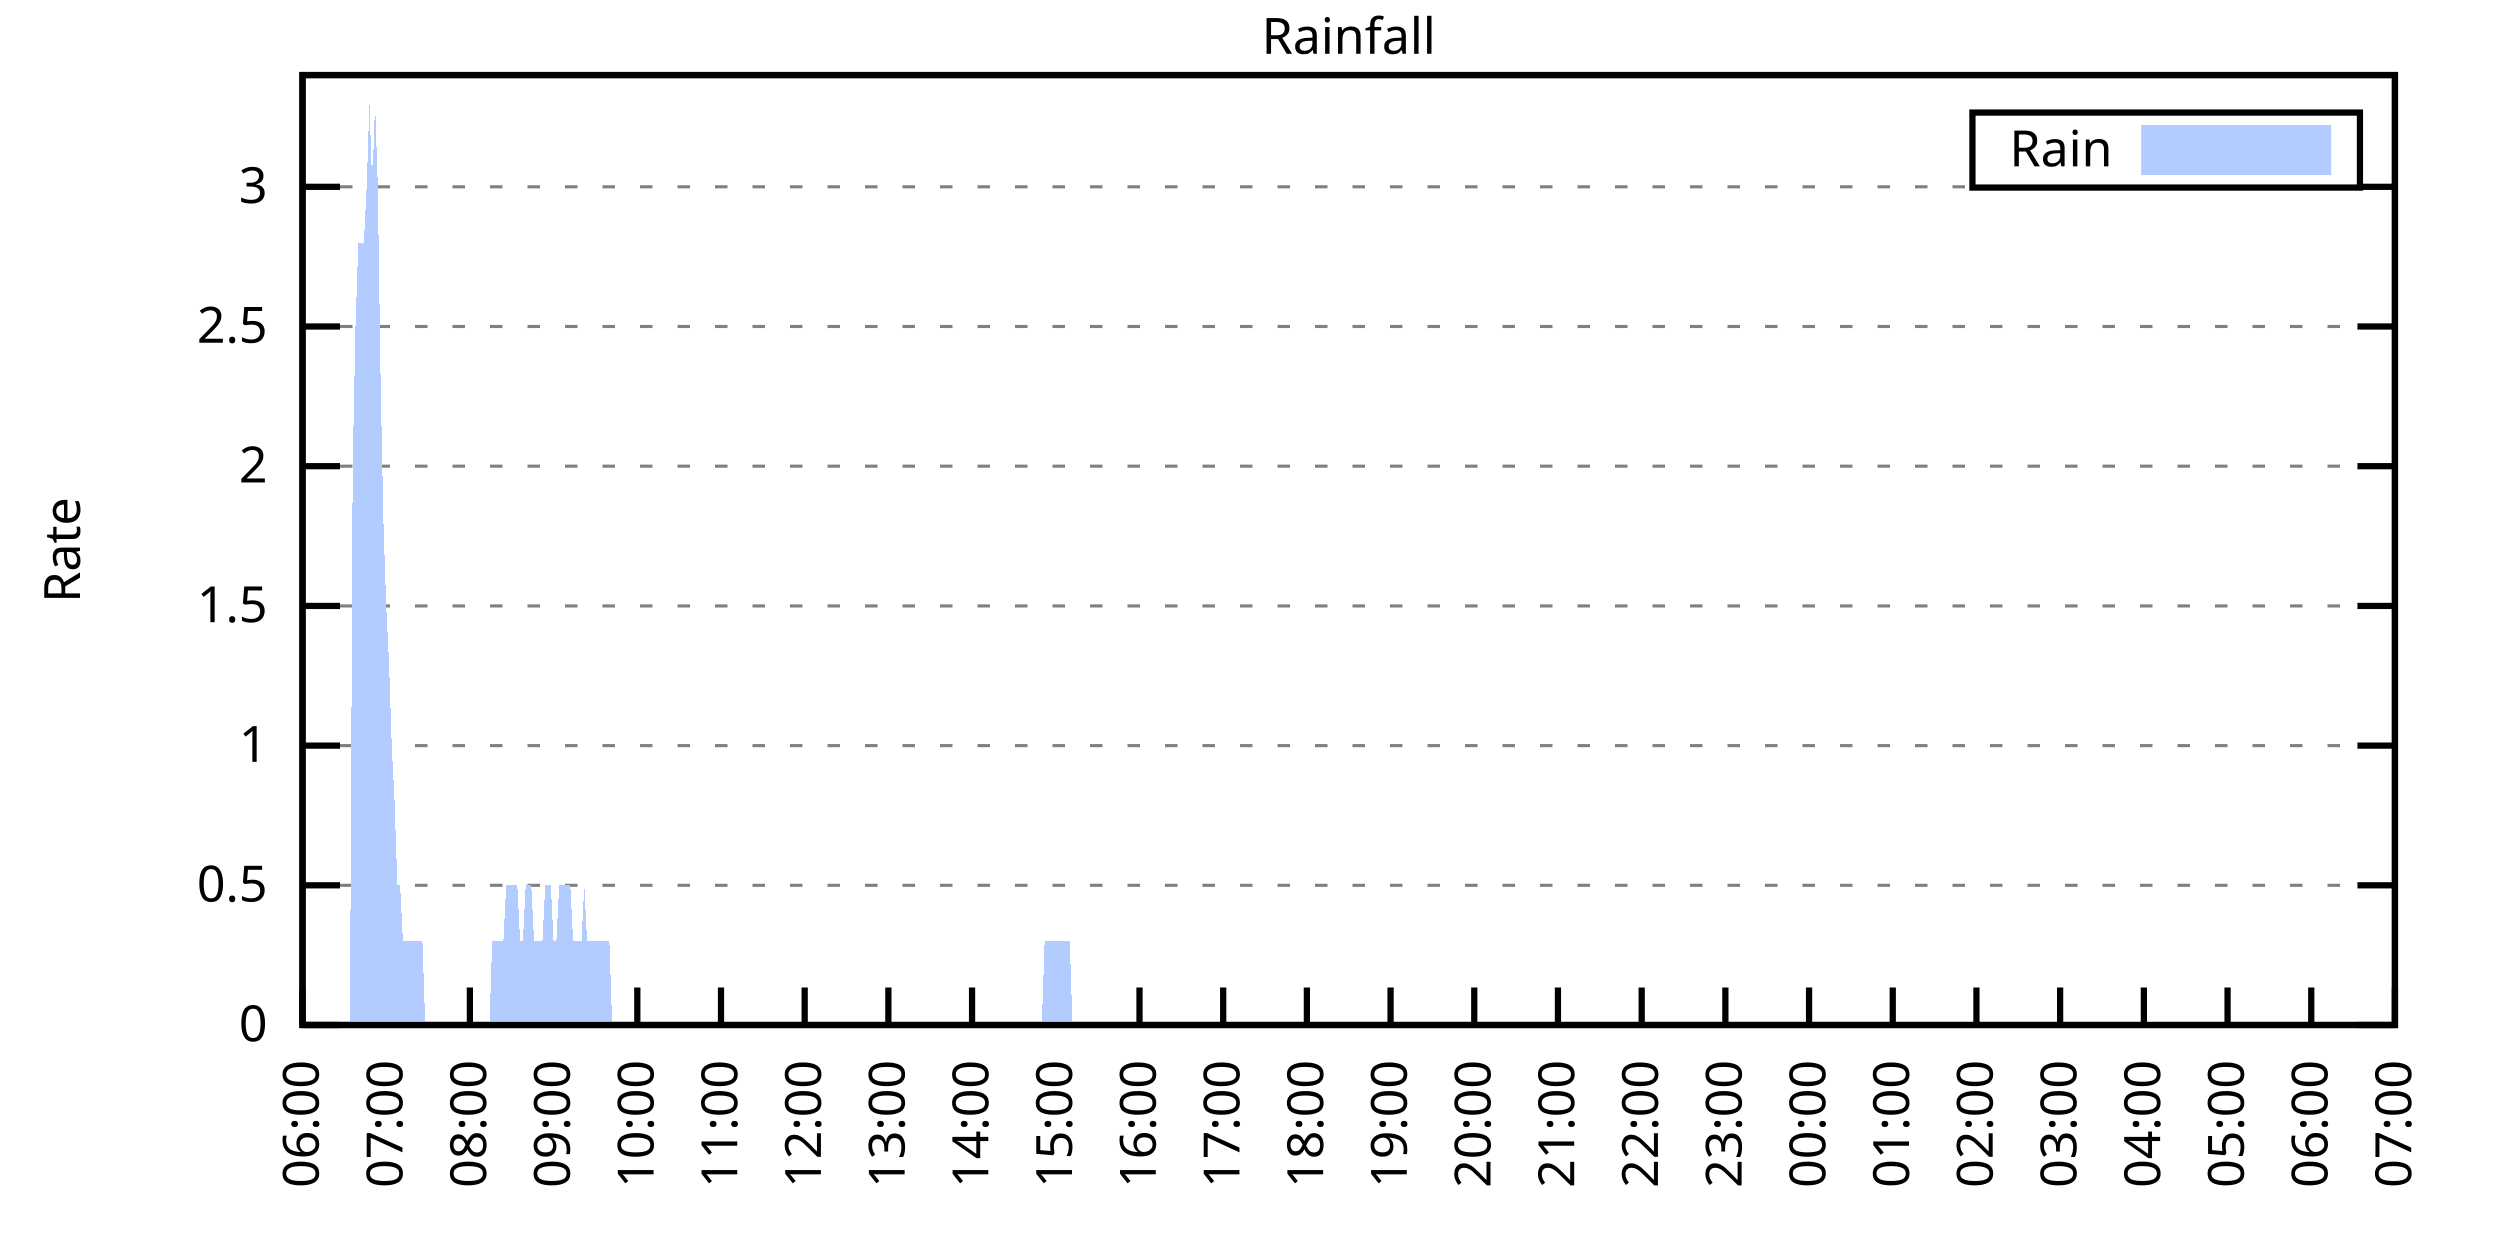
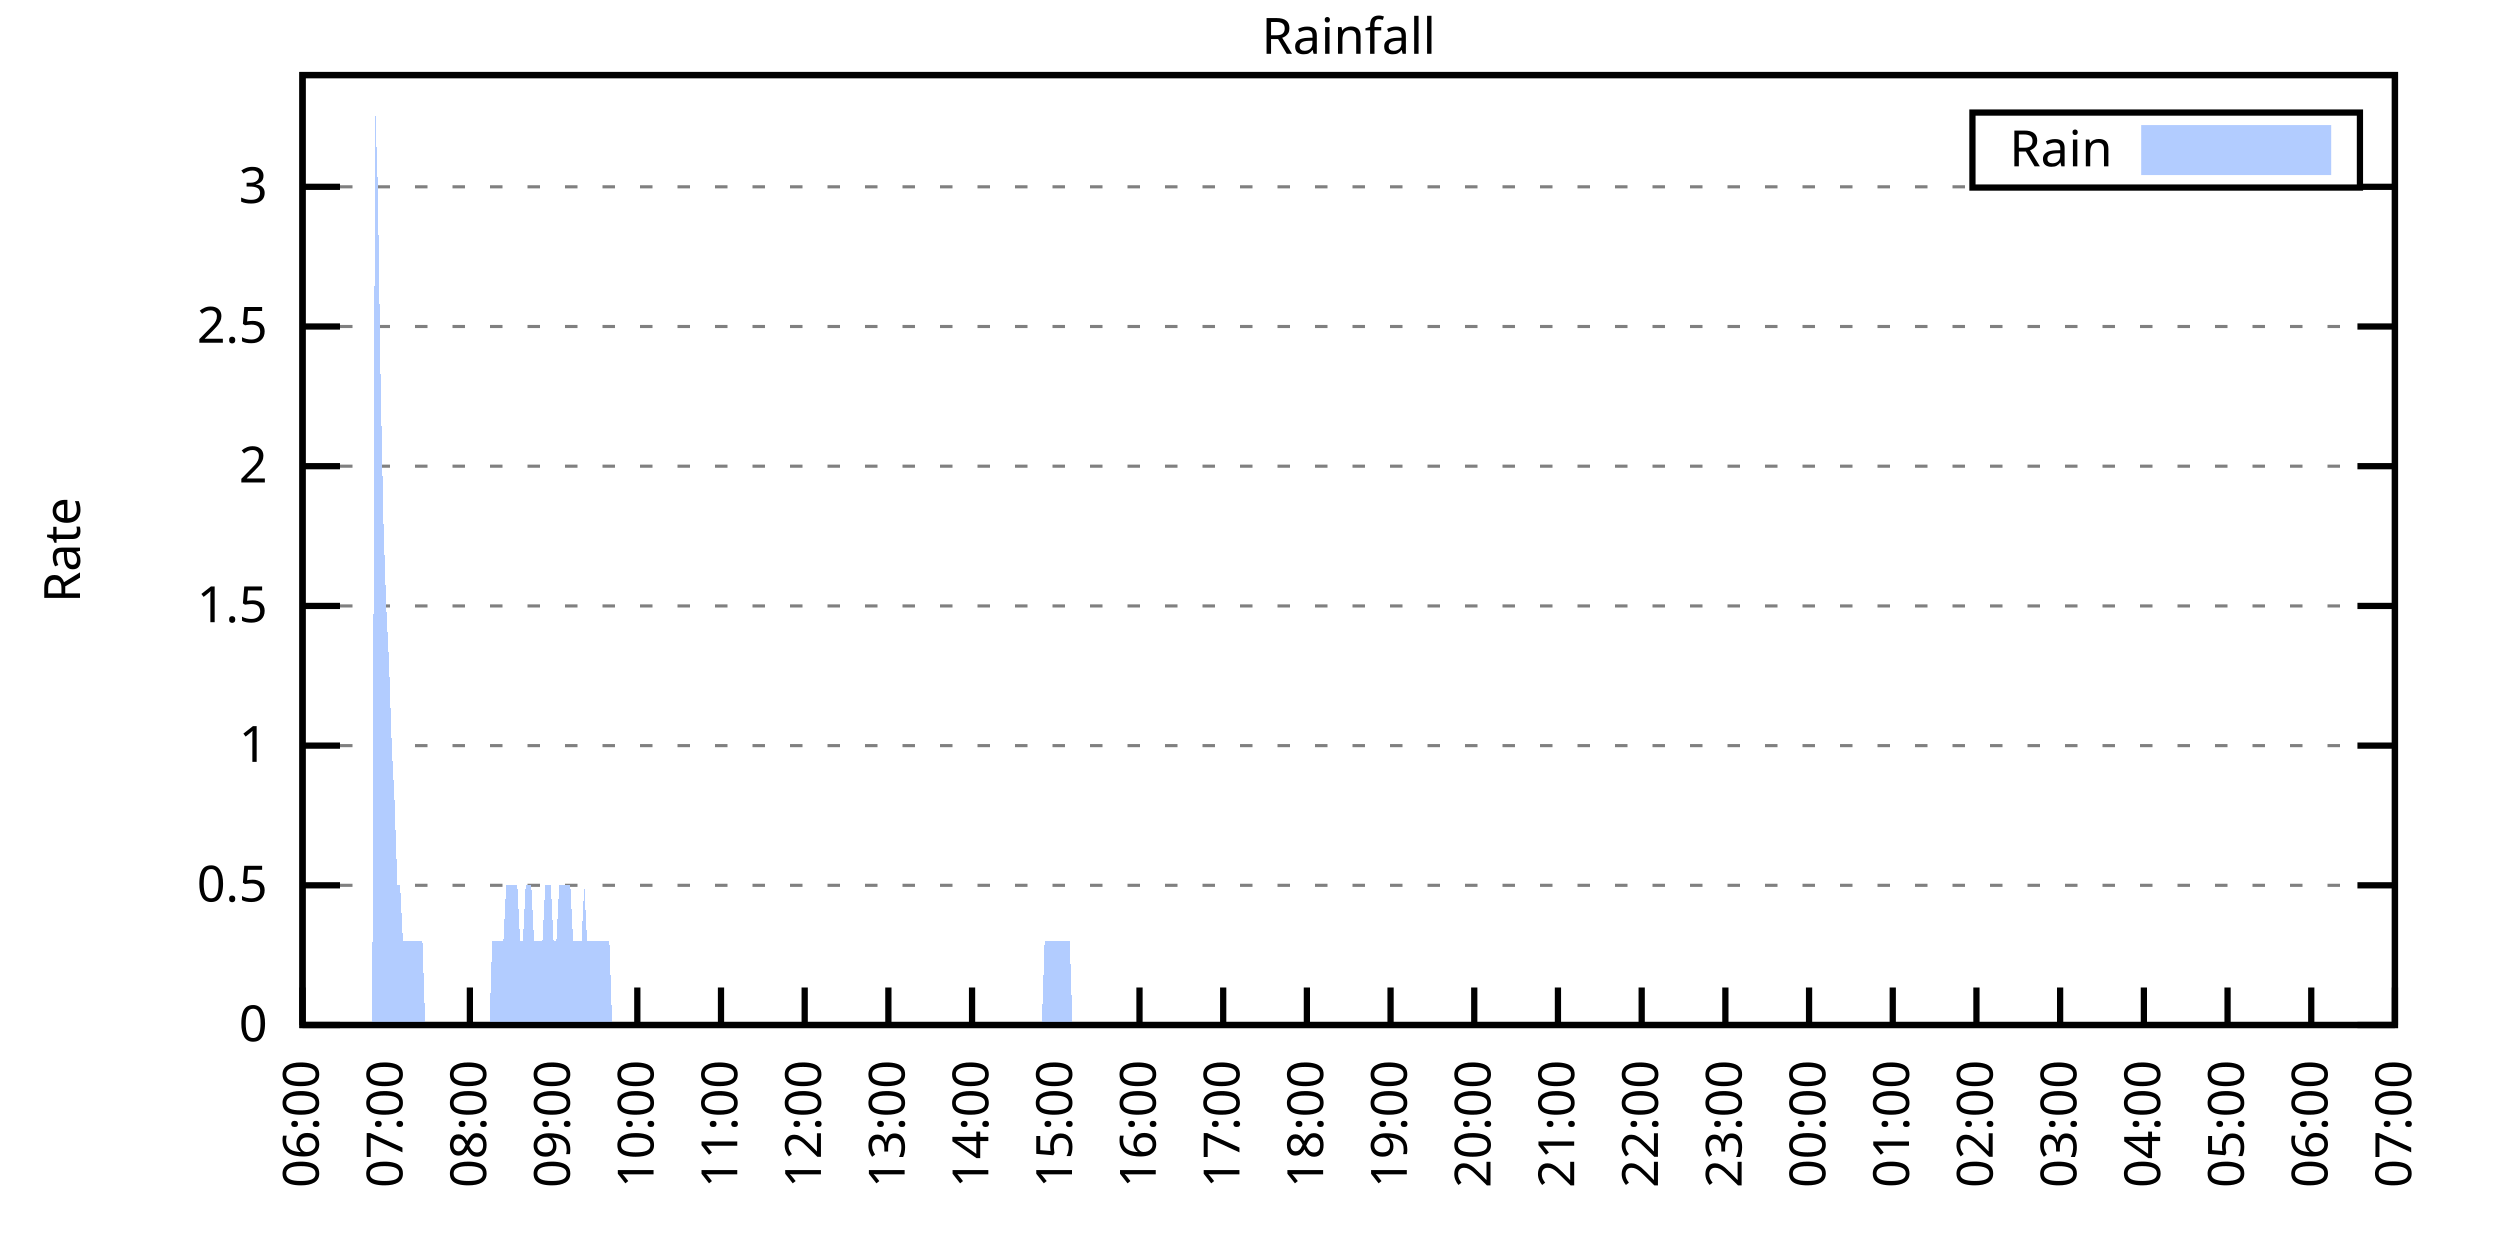
<svg xmlns="http://www.w3.org/2000/svg" xmlns:xlink="http://www.w3.org/1999/xlink" width="400" height="200" viewBox="0 0 400 200">
  <g id="gnuplot_canvas">
    <rect x="0" y="0" width="400" height="200" fill="none" />
    <defs>
      <circle id="gpDot" r="0.5" stroke-width="0.5" stroke="currentColor" />
      <path id="gpPt0" stroke-width="0.333" stroke="currentColor" d="M-1,0 h2 M0,-1 v2" />
      <path id="gpPt1" stroke-width="0.333" stroke="currentColor" d="M-1,-1 L1,1 M1,-1 L-1,1" />
      <path id="gpPt2" stroke-width="0.333" stroke="currentColor" d="M-1,0 L1,0 M0,-1 L0,1 M-1,-1 L1,1 M-1,1 L1,-1" />
      <rect id="gpPt3" stroke-width="0.333" stroke="currentColor" x="-1" y="-1" width="2" height="2" />
      <rect id="gpPt4" stroke-width="0.333" stroke="currentColor" fill="currentColor" x="-1" y="-1" width="2" height="2" />
      <circle id="gpPt5" stroke-width="0.333" stroke="currentColor" cx="0" cy="0" r="1" />
      <use xlink:href="#gpPt5" id="gpPt6" fill="currentColor" stroke="none" />
      <path id="gpPt7" stroke-width="0.333" stroke="currentColor" d="M0,-1.33 L-1.33,0.67 L1.33,0.67 z" />
      <use xlink:href="#gpPt7" id="gpPt8" fill="currentColor" stroke="none" />
      <use xlink:href="#gpPt7" id="gpPt9" stroke="currentColor" transform="rotate(180)" />
      <use xlink:href="#gpPt9" id="gpPt10" fill="currentColor" stroke="none" />
      <use xlink:href="#gpPt3" id="gpPt11" stroke="currentColor" transform="rotate(45)" />
      <use xlink:href="#gpPt11" id="gpPt12" fill="currentColor" stroke="none" />
      <path id="gpPt13" stroke-width="0.333" stroke="currentColor" d="M0,1.330 L1.265,0.411 L0.782,-1.067 L-0.782,-1.076 L-1.265,0.411 z" />
      <use xlink:href="#gpPt13" id="gpPt14" fill="currentColor" stroke="none" />
      <filter id="textbox" filterUnits="objectBoundingBox" x="0" y="0" height="1" width="1">
        <feFlood flood-color="white" flood-opacity="1" result="bgnd" />
        <feComposite in="SourceGraphic" in2="bgnd" operator="atop" />
      </filter>
      <filter id="greybox" filterUnits="objectBoundingBox" x="0" y="0" height="1" width="1">
        <feFlood flood-color="lightgrey" flood-opacity="1" result="grey" />
        <feComposite in="SourceGraphic" in2="grey" operator="atop" />
      </filter>
    </defs>
    <g fill="none" color="white" stroke="currentColor" stroke-width="1.00" stroke-linecap="butt" stroke-linejoin="miter">
</g>
    <g fill="none" color="black" stroke="currentColor" stroke-width="1.00" stroke-linecap="butt" stroke-linejoin="miter">
      <g stroke="none" shape-rendering="crispEdges">
        <polygon fill="rgb(255, 255, 255)" points="48.40,164.00 383.18,164.00 383.18,12.02 48.40,12.02 " />
      </g>
    </g>
    <g fill="none" color="black" stroke="currentColor" stroke-width="1.00" stroke-linecap="butt" stroke-linejoin="miter">
</g>
    <g fill="none" color="black" stroke="black" stroke-width="0.50" stroke-linecap="butt" stroke-linejoin="miter">
</g>
    <g fill="none" color="gray" stroke="currentColor" stroke-width="0.50" stroke-linecap="butt" stroke-linejoin="miter">
      <path stroke="gray" stroke-dasharray="2,4" class="gridline" d="M48.40,164.00 L383.19,164.00  " />
    </g>
    <g fill="none" color="gray" stroke="gray" stroke-width="1.00" stroke-linecap="butt" stroke-linejoin="miter">
</g>
    <g fill="none" color="black" stroke="currentColor" stroke-width="1.00" stroke-linecap="butt" stroke-linejoin="miter">
      <path stroke="black" d="M48.40,164.00 L54.40,164.00 M383.19,164.00 L377.19,164.00  " />
      <g transform="translate(42.80,166.60)" stroke="none" fill="black" font-family="Sans" font-size="8.00" text-anchor="end">
        <text>
          <tspan font-family="Sans"> 0</tspan>
        </text>
      </g>
    </g>
    <g fill="none" color="black" stroke="currentColor" stroke-width="1.00" stroke-linecap="butt" stroke-linejoin="miter">
</g>
    <g fill="none" color="black" stroke="black" stroke-width="0.50" stroke-linecap="butt" stroke-linejoin="miter">
</g>
    <g fill="none" color="gray" stroke="currentColor" stroke-width="0.50" stroke-linecap="butt" stroke-linejoin="miter">
      <path stroke="gray" stroke-dasharray="2,4" class="gridline" d="M48.40,141.65 L383.19,141.65  " />
    </g>
    <g fill="none" color="gray" stroke="gray" stroke-width="1.00" stroke-linecap="butt" stroke-linejoin="miter">
</g>
    <g fill="none" color="black" stroke="currentColor" stroke-width="1.00" stroke-linecap="butt" stroke-linejoin="miter">
      <path stroke="black" d="M48.40,141.65 L54.40,141.65 M383.19,141.65 L377.19,141.65  " />
      <g transform="translate(42.80,144.25)" stroke="none" fill="black" font-family="Sans" font-size="8.00" text-anchor="end">
        <text>
          <tspan font-family="Sans"> 0.5</tspan>
        </text>
      </g>
    </g>
    <g fill="none" color="black" stroke="currentColor" stroke-width="1.00" stroke-linecap="butt" stroke-linejoin="miter">
</g>
    <g fill="none" color="black" stroke="black" stroke-width="0.50" stroke-linecap="butt" stroke-linejoin="miter">
</g>
    <g fill="none" color="gray" stroke="currentColor" stroke-width="0.50" stroke-linecap="butt" stroke-linejoin="miter">
      <path stroke="gray" stroke-dasharray="2,4" class="gridline" d="M48.40,119.30 L383.19,119.30  " />
    </g>
    <g fill="none" color="gray" stroke="gray" stroke-width="1.00" stroke-linecap="butt" stroke-linejoin="miter">
</g>
    <g fill="none" color="black" stroke="currentColor" stroke-width="1.00" stroke-linecap="butt" stroke-linejoin="miter">
      <path stroke="black" d="M48.40,119.30 L54.40,119.30 M383.19,119.30 L377.19,119.30  " />
      <g transform="translate(42.80,121.90)" stroke="none" fill="black" font-family="Sans" font-size="8.00" text-anchor="end">
        <text>
          <tspan font-family="Sans"> 1</tspan>
        </text>
      </g>
    </g>
    <g fill="none" color="black" stroke="currentColor" stroke-width="1.00" stroke-linecap="butt" stroke-linejoin="miter">
</g>
    <g fill="none" color="black" stroke="black" stroke-width="0.50" stroke-linecap="butt" stroke-linejoin="miter">
</g>
    <g fill="none" color="gray" stroke="currentColor" stroke-width="0.50" stroke-linecap="butt" stroke-linejoin="miter">
      <path stroke="gray" stroke-dasharray="2,4" class="gridline" d="M48.40,96.95 L383.19,96.95  " />
    </g>
    <g fill="none" color="gray" stroke="gray" stroke-width="1.00" stroke-linecap="butt" stroke-linejoin="miter">
</g>
    <g fill="none" color="black" stroke="currentColor" stroke-width="1.00" stroke-linecap="butt" stroke-linejoin="miter">
      <path stroke="black" d="M48.40,96.95 L54.40,96.95 M383.19,96.95 L377.19,96.95  " />
      <g transform="translate(42.80,99.55)" stroke="none" fill="black" font-family="Sans" font-size="8.00" text-anchor="end">
        <text>
          <tspan font-family="Sans"> 1.5</tspan>
        </text>
      </g>
    </g>
    <g fill="none" color="black" stroke="currentColor" stroke-width="1.00" stroke-linecap="butt" stroke-linejoin="miter">
</g>
    <g fill="none" color="black" stroke="black" stroke-width="0.50" stroke-linecap="butt" stroke-linejoin="miter">
</g>
    <g fill="none" color="gray" stroke="currentColor" stroke-width="0.50" stroke-linecap="butt" stroke-linejoin="miter">
      <path stroke="gray" stroke-dasharray="2,4" class="gridline" d="M48.40,74.59 L383.19,74.59  " />
    </g>
    <g fill="none" color="gray" stroke="gray" stroke-width="1.00" stroke-linecap="butt" stroke-linejoin="miter">
</g>
    <g fill="none" color="black" stroke="currentColor" stroke-width="1.00" stroke-linecap="butt" stroke-linejoin="miter">
      <path stroke="black" d="M48.40,74.59 L54.40,74.59 M383.19,74.59 L377.19,74.59  " />
      <g transform="translate(42.80,77.19)" stroke="none" fill="black" font-family="Sans" font-size="8.00" text-anchor="end">
        <text>
          <tspan font-family="Sans"> 2</tspan>
        </text>
      </g>
    </g>
    <g fill="none" color="black" stroke="currentColor" stroke-width="1.00" stroke-linecap="butt" stroke-linejoin="miter">
</g>
    <g fill="none" color="black" stroke="black" stroke-width="0.50" stroke-linecap="butt" stroke-linejoin="miter">
</g>
    <g fill="none" color="gray" stroke="currentColor" stroke-width="0.50" stroke-linecap="butt" stroke-linejoin="miter">
      <path stroke="gray" stroke-dasharray="2,4" class="gridline" d="M48.40,52.24 L383.19,52.24  " />
    </g>
    <g fill="none" color="gray" stroke="gray" stroke-width="1.00" stroke-linecap="butt" stroke-linejoin="miter">
</g>
    <g fill="none" color="black" stroke="currentColor" stroke-width="1.00" stroke-linecap="butt" stroke-linejoin="miter">
      <path stroke="black" d="M48.40,52.24 L54.40,52.24 M383.19,52.24 L377.19,52.24  " />
      <g transform="translate(42.80,54.84)" stroke="none" fill="black" font-family="Sans" font-size="8.00" text-anchor="end">
        <text>
          <tspan font-family="Sans"> 2.5</tspan>
        </text>
      </g>
    </g>
    <g fill="none" color="black" stroke="currentColor" stroke-width="1.00" stroke-linecap="butt" stroke-linejoin="miter">
</g>
    <g fill="none" color="black" stroke="black" stroke-width="0.50" stroke-linecap="butt" stroke-linejoin="miter">
</g>
    <g fill="none" color="gray" stroke="currentColor" stroke-width="0.50" stroke-linecap="butt" stroke-linejoin="miter">
      <path stroke="gray" stroke-dasharray="2,4" class="gridline" d="M48.40,29.89 L315.59,29.89 M377.59,29.89 L383.19,29.89  " />
    </g>
    <g fill="none" color="gray" stroke="gray" stroke-width="1.00" stroke-linecap="butt" stroke-linejoin="miter">
</g>
    <g fill="none" color="black" stroke="currentColor" stroke-width="1.00" stroke-linecap="butt" stroke-linejoin="miter">
      <path stroke="black" d="M48.40,29.89 L54.40,29.89 M383.19,29.89 L377.19,29.89  " />
      <g transform="translate(42.80,32.49)" stroke="none" fill="black" font-family="Sans" font-size="8.00" text-anchor="end">
        <text>
          <tspan font-family="Sans"> 3</tspan>
        </text>
      </g>
    </g>
    <g fill="none" color="black" stroke="currentColor" stroke-width="1.00" stroke-linecap="butt" stroke-linejoin="miter">
      <path stroke="black" d="M48.40,164.00 L48.40,158.00  " />
      <g transform="translate(51.00,169.60) rotate(270.00)" stroke="none" fill="black" font-family="Sans" font-size="8.00" text-anchor="end">
        <text>
          <tspan font-family="Sans">06:00</tspan>
        </text>
      </g>
    </g>
    <g fill="none" color="black" stroke="currentColor" stroke-width="1.00" stroke-linecap="butt" stroke-linejoin="miter">
      <path stroke="black" d="M61.79,164.00 L61.79,158.00  " />
      <g transform="translate(64.39,169.60) rotate(270.00)" stroke="none" fill="black" font-family="Sans" font-size="8.00" text-anchor="end">
        <text>
          <tspan font-family="Sans">07:00</tspan>
        </text>
      </g>
    </g>
    <g fill="none" color="black" stroke="currentColor" stroke-width="1.00" stroke-linecap="butt" stroke-linejoin="miter">
      <path stroke="black" d="M75.18,164.00 L75.18,158.00  " />
      <g transform="translate(77.78,169.60) rotate(270.00)" stroke="none" fill="black" font-family="Sans" font-size="8.00" text-anchor="end">
        <text>
          <tspan font-family="Sans">08:00</tspan>
        </text>
      </g>
    </g>
    <g fill="none" color="black" stroke="currentColor" stroke-width="1.00" stroke-linecap="butt" stroke-linejoin="miter">
      <path stroke="black" d="M88.57,164.00 L88.57,158.00  " />
      <g transform="translate(91.17,169.60) rotate(270.00)" stroke="none" fill="black" font-family="Sans" font-size="8.00" text-anchor="end">
        <text>
          <tspan font-family="Sans">09:00</tspan>
        </text>
      </g>
    </g>
    <g fill="none" color="black" stroke="currentColor" stroke-width="1.00" stroke-linecap="butt" stroke-linejoin="miter">
      <path stroke="black" d="M101.97,164.00 L101.97,158.00  " />
      <g transform="translate(104.57,169.60) rotate(270.00)" stroke="none" fill="black" font-family="Sans" font-size="8.00" text-anchor="end">
        <text>
          <tspan font-family="Sans">10:00</tspan>
        </text>
      </g>
    </g>
    <g fill="none" color="black" stroke="currentColor" stroke-width="1.00" stroke-linecap="butt" stroke-linejoin="miter">
      <path stroke="black" d="M115.36,164.00 L115.36,158.00  " />
      <g transform="translate(117.96,169.60) rotate(270.00)" stroke="none" fill="black" font-family="Sans" font-size="8.00" text-anchor="end">
        <text>
          <tspan font-family="Sans">11:00</tspan>
        </text>
      </g>
    </g>
    <g fill="none" color="black" stroke="currentColor" stroke-width="1.00" stroke-linecap="butt" stroke-linejoin="miter">
      <path stroke="black" d="M128.75,164.00 L128.75,158.00  " />
      <g transform="translate(131.35,169.60) rotate(270.00)" stroke="none" fill="black" font-family="Sans" font-size="8.00" text-anchor="end">
        <text>
          <tspan font-family="Sans">12:00</tspan>
        </text>
      </g>
    </g>
    <g fill="none" color="black" stroke="currentColor" stroke-width="1.00" stroke-linecap="butt" stroke-linejoin="miter">
      <path stroke="black" d="M142.14,164.00 L142.14,158.00  " />
      <g transform="translate(144.74,169.60) rotate(270.00)" stroke="none" fill="black" font-family="Sans" font-size="8.00" text-anchor="end">
        <text>
          <tspan font-family="Sans">13:00</tspan>
        </text>
      </g>
    </g>
    <g fill="none" color="black" stroke="currentColor" stroke-width="1.00" stroke-linecap="butt" stroke-linejoin="miter">
      <path stroke="black" d="M155.53,164.00 L155.53,158.00  " />
      <g transform="translate(158.13,169.60) rotate(270.00)" stroke="none" fill="black" font-family="Sans" font-size="8.00" text-anchor="end">
        <text>
          <tspan font-family="Sans">14:00</tspan>
        </text>
      </g>
    </g>
    <g fill="none" color="black" stroke="currentColor" stroke-width="1.00" stroke-linecap="butt" stroke-linejoin="miter">
      <path stroke="black" d="M168.92,164.00 L168.92,158.00  " />
      <g transform="translate(171.52,169.60) rotate(270.00)" stroke="none" fill="black" font-family="Sans" font-size="8.00" text-anchor="end">
        <text>
          <tspan font-family="Sans">15:00</tspan>
        </text>
      </g>
    </g>
    <g fill="none" color="black" stroke="currentColor" stroke-width="1.00" stroke-linecap="butt" stroke-linejoin="miter">
      <path stroke="black" d="M182.32,164.00 L182.32,158.00  " />
      <g transform="translate(184.92,169.60) rotate(270.00)" stroke="none" fill="black" font-family="Sans" font-size="8.00" text-anchor="end">
        <text>
          <tspan font-family="Sans">16:00</tspan>
        </text>
      </g>
    </g>
    <g fill="none" color="black" stroke="currentColor" stroke-width="1.00" stroke-linecap="butt" stroke-linejoin="miter">
      <path stroke="black" d="M195.71,164.00 L195.71,158.00  " />
      <g transform="translate(198.31,169.60) rotate(270.00)" stroke="none" fill="black" font-family="Sans" font-size="8.00" text-anchor="end">
        <text>
          <tspan font-family="Sans">17:00</tspan>
        </text>
      </g>
    </g>
    <g fill="none" color="black" stroke="currentColor" stroke-width="1.00" stroke-linecap="butt" stroke-linejoin="miter">
      <path stroke="black" d="M209.10,164.00 L209.10,158.00  " />
      <g transform="translate(211.70,169.60) rotate(270.00)" stroke="none" fill="black" font-family="Sans" font-size="8.00" text-anchor="end">
        <text>
          <tspan font-family="Sans">18:00</tspan>
        </text>
      </g>
    </g>
    <g fill="none" color="black" stroke="currentColor" stroke-width="1.00" stroke-linecap="butt" stroke-linejoin="miter">
      <path stroke="black" d="M222.49,164.00 L222.49,158.00  " />
      <g transform="translate(225.09,169.60) rotate(270.00)" stroke="none" fill="black" font-family="Sans" font-size="8.00" text-anchor="end">
        <text>
          <tspan font-family="Sans">19:00</tspan>
        </text>
      </g>
    </g>
    <g fill="none" color="black" stroke="currentColor" stroke-width="1.00" stroke-linecap="butt" stroke-linejoin="miter">
      <path stroke="black" d="M235.88,164.00 L235.88,158.00  " />
      <g transform="translate(238.48,169.60) rotate(270.00)" stroke="none" fill="black" font-family="Sans" font-size="8.00" text-anchor="end">
        <text>
          <tspan font-family="Sans">20:00</tspan>
        </text>
      </g>
    </g>
    <g fill="none" color="black" stroke="currentColor" stroke-width="1.00" stroke-linecap="butt" stroke-linejoin="miter">
      <path stroke="black" d="M249.27,164.00 L249.27,158.00  " />
      <g transform="translate(251.87,169.60) rotate(270.00)" stroke="none" fill="black" font-family="Sans" font-size="8.00" text-anchor="end">
        <text>
          <tspan font-family="Sans">21:00</tspan>
        </text>
      </g>
    </g>
    <g fill="none" color="black" stroke="currentColor" stroke-width="1.00" stroke-linecap="butt" stroke-linejoin="miter">
      <path stroke="black" d="M262.67,164.00 L262.67,158.00  " />
      <g transform="translate(265.27,169.60) rotate(270.00)" stroke="none" fill="black" font-family="Sans" font-size="8.00" text-anchor="end">
        <text>
          <tspan font-family="Sans">22:00</tspan>
        </text>
      </g>
    </g>
    <g fill="none" color="black" stroke="currentColor" stroke-width="1.00" stroke-linecap="butt" stroke-linejoin="miter">
      <path stroke="black" d="M276.06,164.00 L276.06,158.00  " />
      <g transform="translate(278.66,169.60) rotate(270.00)" stroke="none" fill="black" font-family="Sans" font-size="8.00" text-anchor="end">
        <text>
          <tspan font-family="Sans">23:00</tspan>
        </text>
      </g>
    </g>
    <g fill="none" color="black" stroke="currentColor" stroke-width="1.00" stroke-linecap="butt" stroke-linejoin="miter">
      <path stroke="black" d="M289.45,164.00 L289.45,158.00  " />
      <g transform="translate(292.05,169.60) rotate(270.00)" stroke="none" fill="black" font-family="Sans" font-size="8.00" text-anchor="end">
        <text>
          <tspan font-family="Sans">00:00</tspan>
        </text>
      </g>
    </g>
    <g fill="none" color="black" stroke="currentColor" stroke-width="1.00" stroke-linecap="butt" stroke-linejoin="miter">
      <path stroke="black" d="M302.84,164.00 L302.84,158.00  " />
      <g transform="translate(305.44,169.60) rotate(270.00)" stroke="none" fill="black" font-family="Sans" font-size="8.00" text-anchor="end">
        <text>
          <tspan font-family="Sans">01:00</tspan>
        </text>
      </g>
    </g>
    <g fill="none" color="black" stroke="currentColor" stroke-width="1.00" stroke-linecap="butt" stroke-linejoin="miter">
      <path stroke="black" d="M316.23,164.00 L316.23,158.00  " />
      <g transform="translate(318.83,169.60) rotate(270.00)" stroke="none" fill="black" font-family="Sans" font-size="8.00" text-anchor="end">
        <text>
          <tspan font-family="Sans">02:00</tspan>
        </text>
      </g>
    </g>
    <g fill="none" color="black" stroke="currentColor" stroke-width="1.00" stroke-linecap="butt" stroke-linejoin="miter">
      <path stroke="black" d="M329.62,164.00 L329.62,158.00  " />
      <g transform="translate(332.22,169.60) rotate(270.00)" stroke="none" fill="black" font-family="Sans" font-size="8.00" text-anchor="end">
        <text>
          <tspan font-family="Sans">03:00</tspan>
        </text>
      </g>
    </g>
    <g fill="none" color="black" stroke="currentColor" stroke-width="1.00" stroke-linecap="butt" stroke-linejoin="miter">
      <path stroke="black" d="M343.02,164.00 L343.02,158.00  " />
      <g transform="translate(345.62,169.60) rotate(270.00)" stroke="none" fill="black" font-family="Sans" font-size="8.00" text-anchor="end">
        <text>
          <tspan font-family="Sans">04:00</tspan>
        </text>
      </g>
    </g>
    <g fill="none" color="black" stroke="currentColor" stroke-width="1.00" stroke-linecap="butt" stroke-linejoin="miter">
      <path stroke="black" d="M356.41,164.00 L356.41,158.00  " />
      <g transform="translate(359.01,169.60) rotate(270.00)" stroke="none" fill="black" font-family="Sans" font-size="8.00" text-anchor="end">
        <text>
          <tspan font-family="Sans">05:00</tspan>
        </text>
      </g>
    </g>
    <g fill="none" color="black" stroke="currentColor" stroke-width="1.00" stroke-linecap="butt" stroke-linejoin="miter">
      <path stroke="black" d="M369.80,164.00 L369.80,158.00  " />
      <g transform="translate(372.40,169.60) rotate(270.00)" stroke="none" fill="black" font-family="Sans" font-size="8.00" text-anchor="end">
        <text>
          <tspan font-family="Sans">06:00</tspan>
        </text>
      </g>
    </g>
    <g fill="none" color="black" stroke="currentColor" stroke-width="1.00" stroke-linecap="butt" stroke-linejoin="miter">
      <path stroke="black" d="M383.19,164.00 L383.19,158.00  " />
      <g transform="translate(385.79,169.60) rotate(270.00)" stroke="none" fill="black" font-family="Sans" font-size="8.00" text-anchor="end">
        <text>
          <tspan font-family="Sans">07:00</tspan>
        </text>
      </g>
    </g>
    <g fill="none" color="black" stroke="currentColor" stroke-width="1.00" stroke-linecap="butt" stroke-linejoin="miter">
</g>
    <g fill="none" color="black" stroke="currentColor" stroke-width="1.00" stroke-linecap="butt" stroke-linejoin="miter">
      <path stroke="black" d="M48.40,12.01 L48.40,164.00 L383.19,164.00 L383.19,12.01 L48.40,12.01 Z  " />
    </g>
    <g fill="none" color="black" stroke="currentColor" stroke-width="1.00" stroke-linecap="butt" stroke-linejoin="miter">
</g>
    <g fill="none" color="black" stroke="currentColor" stroke-width="1.00" stroke-linecap="butt" stroke-linejoin="miter">
      <path stroke="black" d="M315.59,30.01 L315.59,18.01 L377.59,18.01 L377.59,30.01 L315.59,30.01 Z  " />
    </g>
    <g id="Rainfall_plot_1">
      <g fill="none" color="white" stroke="black" stroke-width="2.00" stroke-linecap="butt" stroke-linejoin="miter">
</g>
      <g fill="none" color="black" stroke="currentColor" stroke-width="2.00" stroke-linecap="butt" stroke-linejoin="miter">
        <g transform="translate(337.99,26.61)" stroke="none" fill="black" font-family="Sans" font-size="8.00" text-anchor="end">
          <text>
            <tspan font-family="Sans">Rain</tspan>
          </text>
        </g>
      </g>
      <g fill="none" color="black" stroke="currentColor" stroke-width="2.00" stroke-linecap="butt" stroke-linejoin="miter">
        <g stroke="none" shape-rendering="crispEdges">
          <polygon fill="rgb(178, 204, 255)" points="343.59,27.01 371.99,27.01 371.99,21.01 343.59,21.01 " />
        </g>
        <path stroke="rgb(178, 204, 255)" d="M343.59,27.01 L371.99,27.01 L371.99,21.01 L343.59,21.01 L343.59,27.01 Z  " />
      </g>
      <g fill="none" color="black" stroke="currentColor" stroke-width="2.00" stroke-linecap="butt" stroke-linejoin="miter">
        <g stroke="none" shape-rendering="crispEdges">
-           <polygon fill="rgb(178, 204, 255)" points="51.97,164.00 52.42,164.00 52.86,164.00 53.31,164.00 53.76,164.00 54.20,164.00 54.65,164.00 55.10,164.00 55.54,164.00 55.99,164.00 56.43,74.59 56.88,52.24 57.33,38.83 57.77,38.83 58.22,38.83 58.67,29.89 59.11,16.48 59.56,29.89 60.01,16.48 60.45,29.89 60.90,61.18 61.35,83.53 61.79,96.95 62.24,105.89 62.68,119.30 63.13,128.24 63.58,141.65 64.02,141.65 64.47,150.59 64.92,150.59 65.36,150.59 65.81,150.59 66.26,150.59 66.70,150.59 67.15,150.59 67.59,150.59 68.04,164.00 68.49,164.00 68.93,164.00 69.38,164.00 69.83,164.00 70.27,164.00 70.72,164.00 71.17,164.00 71.61,164.00 72.06,164.00 72.50,164.00 72.95,164.00 73.40,164.00 73.84,164.00 74.29,164.00 74.74,164.00 75.18,164.00 75.63,164.00 76.08,164.00 76.52,164.00 76.97,164.00 77.42,164.00 77.86,164.00 78.31,164.00 78.75,150.59 79.20,150.59 79.65,150.59 80.09,150.59 80.54,150.59 80.99,141.65 81.43,141.65 81.88,141.65 82.33,141.65 82.77,141.65 83.22,150.59 83.66,150.59 84.11,141.65 84.56,141.65 85.00,141.65 85.45,150.59 85.90,150.59 86.34,150.59 86.79,150.59 87.24,141.65 87.68,141.65 88.13,141.65 88.57,150.59 89.02,150.59 89.47,141.65 89.91,141.65 90.36,141.65 90.81,141.65 91.25,141.65 91.70,150.59 92.15,150.59 92.59,150.59 93.04,150.59 93.49,141.65 93.93,150.59 94.38,150.59 94.82,150.59 95.27,150.59 95.72,150.59 96.16,150.59 96.61,150.59 97.06,150.59 97.50,150.59 97.95,164.00 98.40,164.00 98.84,164.00 99.29,164.00 99.73,164.00 100.18,164.00 100.63,164.00 101.07,164.00 101.52,164.00 101.97,164.00 102.41,164.00 102.86,164.00 103.31,164.00 103.75,164.00 104.20,164.00 104.64,164.00 105.09,164.00 105.54,164.00 105.98,164.00 106.43,164.00 106.88,164.00 107.32,164.00 107.77,164.00 108.22,164.00 108.66,164.00 109.11,164.00 109.55,164.00 110.00,164.00 110.45,164.00 110.89,164.00 111.34,164.00 111.79,164.00 112.23,164.00 112.68,164.00 113.13,164.00 113.57,164.00 114.02,164.00 114.47,164.00 114.91,164.00 115.36,164.00 115.80,164.00 116.25,164.00 116.70,164.00 117.14,164.00 117.59,164.00 118.04,164.00 118.48,164.00 118.93,164.00 119.38,164.00 119.82,164.00 120.27,164.00 120.71,164.00 121.16,164.00 121.61,164.00 122.05,164.00 122.50,164.00 122.95,164.00 123.39,164.00 123.84,164.00 124.29,164.00 124.73,164.00 125.18,164.00 125.62,164.00 126.07,164.00 126.52,164.00 126.96,164.00 127.41,164.00 127.86,164.00 128.30,164.00 128.75,164.00 129.20,164.00 129.64,164.00 130.09,164.00 130.54,164.00 130.98,164.00 131.43,164.00 131.87,164.00 132.32,164.00 132.77,164.00 133.21,164.00 133.66,164.00 134.11,164.00 134.55,164.00 135.00,164.00 135.45,164.00 135.89,164.00 136.34,164.00 136.78,164.00 137.23,164.00 137.68,164.00 138.12,164.00 138.57,164.00 139.02,164.00 139.46,164.00 139.91,164.00 140.36,164.00 140.80,164.00 141.25,164.00 141.69,164.00 142.14,164.00 142.59,164.00 143.03,164.00 143.48,164.00 143.93,164.00 144.37,164.00 144.82,164.00 145.27,164.00 145.71,164.00 146.16,164.00 146.61,164.00 147.05,164.00 147.50,164.00 147.94,164.00 148.39,164.00 148.84,164.00 149.28,164.00 149.73,164.00 150.18,164.00 150.62,164.00 151.07,164.00 151.52,164.00 151.96,164.00 152.41,164.00 152.85,164.00 153.30,164.00 153.75,164.00 154.19,164.00 154.64,164.00 155.09,164.00 155.53,164.00 155.98,164.00 156.43,164.00 156.87,164.00 157.32,164.00 157.76,164.00 158.21,164.00 158.66,164.00 159.10,164.00 159.55,164.00 160.00,164.00 160.44,164.00 160.89,164.00 161.34,164.00 161.78,164.00 162.23,164.00 162.67,164.00 163.12,164.00 163.57,164.00 164.01,164.00 164.46,164.00 164.91,164.00 165.35,164.00 165.80,164.00 166.25,164.00 166.69,164.00 167.14,150.59 167.59,150.59 168.03,150.59 168.48,150.59 168.92,150.59 169.37,150.59 169.82,150.59 170.26,150.59 170.71,150.59 171.16,150.59 171.60,164.00 172.05,164.00 172.50,164.00 172.94,164.00 173.39,164.00 173.83,164.00 174.28,164.00 174.73,164.00 175.17,164.00 175.62,164.00 176.07,164.00 176.51,164.00 176.96,164.00 177.41,164.00 177.85,164.00 178.30,164.00 178.74,164.00 179.19,164.00 179.64,164.00 180.08,164.00 180.53,164.00 180.98,164.00 181.42,164.00 181.87,164.00 182.32,164.00 182.76,164.00 183.21,164.00 183.66,164.00 184.10,164.00 184.55,164.00 184.99,164.00 185.44,164.00 185.89,164.00 186.33,164.00 186.78,164.00 187.23,164.00 187.67,164.00 188.12,164.00 188.57,164.00 189.01,164.00 189.46,164.00 189.90,164.00 190.35,164.00 190.80,164.00 191.24,164.00 191.69,164.00 192.14,164.00 192.58,164.00 193.03,164.00 193.48,164.00 193.92,164.00 194.37,164.00 194.81,164.00 195.26,164.00 195.71,164.00 196.15,164.00 196.60,164.00 197.05,164.00 197.49,164.00 197.94,164.00 198.39,164.00 198.83,164.00 199.28,164.00 199.73,164.00 200.17,164.00 200.62,164.00 201.06,164.00 201.51,164.00 201.96,164.00 202.40,164.00 202.85,164.00 203.30,164.00 203.74,164.00 204.19,164.00 204.64,164.00 205.08,164.00 205.53,164.00 205.97,164.00 206.42,164.00 206.87,164.00 207.31,164.00 207.76,164.00 208.21,164.00 208.65,164.00 209.10,164.00 209.55,164.00 209.99,164.00 210.44,164.00 210.88,164.00 211.33,164.00 211.78,164.00 212.22,164.00 212.67,164.00 213.12,164.00 213.56,164.00 214.01,164.00 214.46,164.00 214.90,164.00 215.35,164.00 215.80,164.00 216.24,164.00 216.69,164.00 217.13,164.00 217.58,164.00 218.03,164.00 218.47,164.00 218.92,164.00 219.37,164.00 219.81,164.00 220.26,164.00 220.71,164.00 221.15,164.00 221.60,164.00 222.04,164.00 222.49,164.00 222.94,164.00 223.38,164.00 223.83,164.00 224.28,164.00 224.72,164.00 225.17,164.00 225.62,164.00 226.06,164.00 226.51,164.00 226.95,164.00 227.40,164.00 227.85,164.00 228.29,164.00 228.74,164.00 229.19,164.00 229.63,164.00 230.08,164.00 230.53,164.00 230.97,164.00 231.42,164.00 231.86,164.00 232.31,164.00 232.76,164.00 233.20,164.00 233.65,164.00 234.10,164.00 234.54,164.00 234.99,164.00 235.44,164.00 235.88,164.00 236.33,164.00 236.78,164.00 237.22,164.00 237.67,164.00 238.11,164.00 238.56,164.00 239.01,164.00 239.45,164.00 239.90,164.00 240.35,164.00 240.79,164.00 241.24,164.00 241.69,164.00 242.13,164.00 242.58,164.00 243.02,164.00 243.47,164.00 243.92,164.00 244.36,164.00 244.81,164.00 245.26,164.00 245.70,164.00 246.15,164.00 246.60,164.00 247.04,164.00 247.49,164.00 247.93,164.00 248.38,164.00 248.83,164.00 249.27,164.00 249.72,164.00 250.17,164.00 250.61,164.00 251.06,164.00 251.51,164.00 251.95,164.00 252.40,164.00 252.85,164.00 253.29,164.00 253.74,164.00 254.18,164.00 254.63,164.00 255.08,164.00 255.52,164.00 255.97,164.00 256.42,164.00 256.86,164.00 257.31,164.00 257.76,164.00 258.20,164.00 258.65,164.00 259.09,164.00 259.54,164.00 259.99,164.00 260.43,164.00 260.88,164.00 261.33,164.00 261.77,164.00 262.22,164.00 262.67,164.00 263.11,164.00 263.56,164.00 264.00,164.00 264.45,164.00 264.90,164.00 265.34,164.00 265.79,164.00 266.24,164.00 266.68,164.00 267.13,164.00 267.58,164.00 268.02,164.00 268.47,164.00 268.92,164.00 269.36,164.00 269.81,164.00 270.25,164.00 270.70,164.00 271.15,164.00 271.59,164.00 272.04,164.00 272.49,164.00 272.93,164.00 273.38,164.00 273.83,164.00 274.27,164.00 274.72,164.00 275.16,164.00 275.61,164.00 276.06,164.00 276.50,164.00 276.95,164.00 277.40,164.00 277.84,164.00 278.29,164.00 278.74,164.00 279.18,164.00 279.63,164.00 280.07,164.00 280.52,164.00 280.97,164.00 281.41,164.00 281.86,164.00 282.31,164.00 282.75,164.00 283.20,164.00 283.65,164.00 284.09,164.00 284.54,164.00 284.98,164.00 285.43,164.00 285.88,164.00 286.32,164.00 286.77,164.00 287.22,164.00 287.66,164.00 288.11,164.00 288.56,164.00 289.00,164.00 289.45,164.00 289.90,164.00 290.34,164.00 290.79,164.00 291.23,164.00 291.68,164.00 292.13,164.00 292.57,164.00 293.02,164.00 293.47,164.00 293.91,164.00 294.36,164.00 294.81,164.00 295.25,164.00 295.70,164.00 296.14,164.00 296.59,164.00 297.04,164.00 297.48,164.00 297.93,164.00 298.38,164.00 298.82,164.00 299.27,164.00 299.72,164.00 300.16,164.00 300.61,164.00 301.05,164.00 301.50,164.00 301.95,164.00 302.39,164.00 302.84,164.00 303.29,164.00 303.73,164.00 304.18,164.00 304.63,164.00 305.07,164.00 305.52,164.00 305.97,164.00 306.41,164.00 306.86,164.00 307.30,164.00 307.75,164.00 308.20,164.00 308.64,164.00 309.09,164.00 309.54,164.00 309.98,164.00 310.43,164.00 310.88,164.00 311.32,164.00 311.77,164.00 312.21,164.00 312.66,164.00 313.11,164.00 313.55,164.00 314.00,164.00 314.45,164.00 314.89,164.00 315.34,164.00 315.79,164.00 316.23,164.00 316.68,164.00 317.12,164.00 317.57,164.00 318.02,164.00 318.46,164.00 318.91,164.00 319.36,164.00 319.80,164.00 320.25,164.00 320.70,164.00 321.14,164.00 321.59,164.00 322.04,164.00 322.48,164.00 322.93,164.00 323.37,164.00 323.82,164.00 324.27,164.00 324.71,164.00 325.16,164.00 325.61,164.00 326.05,164.00 326.50,164.00 326.95,164.00 327.39,164.00 327.84,164.00 328.28,164.00 328.73,164.00 329.18,164.00 329.62,164.00 330.07,164.00 330.52,164.00 330.96,164.00 331.41,164.00 331.86,164.00 332.30,164.00 332.75,164.00 333.19,164.00 333.64,164.00 334.09,164.00 334.53,164.00 334.98,164.00 335.43,164.00 335.87,164.00 336.32,164.00 336.77,164.00 337.21,164.00 337.66,164.00 338.10,164.00 338.55,164.00 339.00,164.00 339.44,164.00 339.89,164.00 340.34,164.00 340.78,164.00 341.23,164.00 341.68,164.00 342.12,164.00 342.57,164.00 343.02,164.00 343.46,164.00 343.91,164.00 344.35,164.00 344.80,164.00 345.25,164.00 345.69,164.00 346.14,164.00 346.59,164.00 347.03,164.00 347.48,164.00 347.93,164.00 348.37,164.00 348.82,164.00 349.26,164.00 349.71,164.00 350.16,164.00 350.60,164.00 351.05,164.00 351.50,164.00 351.94,164.00 352.39,164.00 352.84,164.00 353.28,164.00 353.73,164.00 354.17,164.00 354.62,164.00 355.07,164.00 355.51,164.00 355.96,164.00 356.41,164.00 356.85,164.00 357.30,164.00 357.75,164.00 358.19,164.00 358.64,164.00 359.09,164.00 359.53,164.00 359.98,164.00 360.42,164.00 360.87,164.00 361.32,164.00 361.76,164.00 362.21,164.00 362.66,164.00 363.10,164.00 363.55,164.00 364.00,164.00 364.44,164.00 364.89,164.00 365.33,164.00 365.78,164.00 366.23,164.00 366.67,164.00 367.12,164.00 367.57,164.00 368.01,164.00 368.46,164.00 368.91,164.00 369.35,164.00 369.80,164.00 370.24,164.00 370.69,164.00 371.14,164.00 371.58,164.00 372.03,164.00 372.48,164.00 372.92,164.00 372.92,164.00 51.97,164.00 " />
+           <polygon fill="rgb(178, 204, 255)" points="55.54,164.00 55.99,164.00 56.43,164.00 56.88,164.00 57.33,164.00 57.77,164.00 58.22,164.00 58.67,164.00 59.11,164.00 59.56,164.00 60.01,16.48 60.45,29.89 60.90,61.18 61.35,83.53 61.79,96.95 62.24,105.89 62.68,119.30 63.13,128.24 63.58,141.65 64.02,141.65 64.47,150.59 64.92,150.59 65.36,150.59 65.81,150.59 66.26,150.59 66.70,150.59 67.15,150.59 67.59,150.59 68.04,164.00 68.49,164.00 68.93,164.00 69.38,164.00 69.83,164.00 70.27,164.00 70.72,164.00 71.17,164.00 71.61,164.00 72.06,164.00 72.50,164.00 72.95,164.00 73.40,164.00 73.84,164.00 74.29,164.00 74.74,164.00 75.18,164.00 75.63,164.00 76.08,164.00 76.52,164.00 76.97,164.00 77.42,164.00 77.86,164.00 78.31,164.00 78.75,150.59 79.20,150.59 79.65,150.59 80.09,150.59 80.54,150.59 80.99,141.65 81.43,141.65 81.88,141.65 82.33,141.65 82.77,141.65 83.22,150.59 83.66,150.59 84.11,141.65 84.56,141.65 85.00,141.65 85.45,150.59 85.90,150.59 86.34,150.59 86.79,150.59 87.24,141.65 87.68,141.65 88.13,141.65 88.57,150.59 89.02,150.59 89.47,141.65 89.91,141.65 90.36,141.65 90.81,141.65 91.25,141.65 91.70,150.59 92.15,150.59 92.59,150.59 93.04,150.59 93.49,141.65 93.93,150.59 94.38,150.59 94.82,150.59 95.27,150.59 95.72,150.59 96.16,150.59 96.61,150.59 97.06,150.59 97.50,150.59 97.95,164.00 98.40,164.00 98.84,164.00 99.29,164.00 99.73,164.00 100.18,164.00 100.63,164.00 101.07,164.00 101.52,164.00 101.97,164.00 102.41,164.00 102.86,164.00 103.31,164.00 103.75,164.00 104.20,164.00 104.64,164.00 105.09,164.00 105.54,164.00 105.98,164.00 106.43,164.00 106.88,164.00 107.32,164.00 107.77,164.00 108.22,164.00 108.66,164.00 109.11,164.00 109.55,164.00 110.00,164.00 110.45,164.00 110.89,164.00 111.34,164.00 111.79,164.00 112.23,164.00 112.68,164.00 113.13,164.00 113.57,164.00 114.02,164.00 114.47,164.00 114.91,164.00 115.36,164.00 115.80,164.00 116.25,164.00 116.70,164.00 117.14,164.00 117.59,164.00 118.04,164.00 118.48,164.00 118.93,164.00 119.38,164.00 119.82,164.00 120.27,164.00 120.71,164.00 121.16,164.00 121.61,164.00 122.05,164.00 122.50,164.00 122.95,164.00 123.39,164.00 123.84,164.00 124.29,164.00 124.73,164.00 125.18,164.00 125.62,164.00 126.07,164.00 126.52,164.00 126.96,164.00 127.41,164.00 127.86,164.00 128.30,164.00 128.75,164.00 129.20,164.00 129.64,164.00 130.09,164.00 130.54,164.00 130.98,164.00 131.43,164.00 131.87,164.00 132.32,164.00 132.77,164.00 133.21,164.00 133.66,164.00 134.11,164.00 134.55,164.00 135.00,164.00 135.45,164.00 135.89,164.00 136.34,164.00 136.78,164.00 137.23,164.00 137.68,164.00 138.12,164.00 138.57,164.00 139.02,164.00 139.46,164.00 139.91,164.00 140.36,164.00 140.80,164.00 141.25,164.00 141.69,164.00 142.14,164.00 142.59,164.00 143.03,164.00 143.48,164.00 143.93,164.00 144.37,164.00 144.82,164.00 145.27,164.00 145.71,164.00 146.16,164.00 146.61,164.00 147.05,164.00 147.50,164.00 147.94,164.00 148.39,164.00 148.84,164.00 149.28,164.00 149.73,164.00 150.18,164.00 150.62,164.00 151.07,164.00 151.52,164.00 151.96,164.00 152.41,164.00 152.85,164.00 153.30,164.00 153.75,164.00 154.19,164.00 154.64,164.00 155.09,164.00 155.53,164.00 155.98,164.00 156.43,164.00 156.87,164.00 157.32,164.00 157.76,164.00 158.21,164.00 158.66,164.00 159.10,164.00 159.55,164.00 160.00,164.00 160.44,164.00 160.89,164.00 161.34,164.00 161.78,164.00 162.23,164.00 162.67,164.00 163.12,164.00 163.57,164.00 164.01,164.00 164.46,164.00 164.91,164.00 165.35,164.00 165.80,164.00 166.25,164.00 166.69,164.00 167.14,150.59 167.59,150.59 168.03,150.59 168.48,150.59 168.92,150.59 169.37,150.59 169.82,150.59 170.26,150.59 170.71,150.59 171.16,150.59 171.60,164.00 172.05,164.00 172.50,164.00 172.94,164.00 173.39,164.00 173.83,164.00 174.28,164.00 174.73,164.00 175.17,164.00 175.62,164.00 176.07,164.00 176.51,164.00 176.96,164.00 177.41,164.00 177.85,164.00 178.30,164.00 178.74,164.00 179.19,164.00 179.64,164.00 180.08,164.00 180.53,164.00 180.98,164.00 181.42,164.00 181.87,164.00 182.32,164.00 182.76,164.00 183.21,164.00 183.66,164.00 184.10,164.00 184.55,164.00 184.99,164.00 185.44,164.00 185.89,164.00 186.33,164.00 186.78,164.00 187.23,164.00 187.67,164.00 188.12,164.00 188.57,164.00 189.01,164.00 189.46,164.00 189.90,164.00 190.35,164.00 190.80,164.00 191.24,164.00 191.69,164.00 192.14,164.00 192.58,164.00 193.03,164.00 193.48,164.00 193.92,164.00 194.37,164.00 194.81,164.00 195.26,164.00 195.71,164.00 196.15,164.00 196.60,164.00 197.05,164.00 197.49,164.00 197.94,164.00 198.39,164.00 198.83,164.00 199.28,164.00 199.73,164.00 200.17,164.00 200.62,164.00 201.06,164.00 201.51,164.00 201.96,164.00 202.40,164.00 202.85,164.00 203.30,164.00 203.74,164.00 204.19,164.00 204.64,164.00 205.08,164.00 205.53,164.00 205.97,164.00 206.42,164.00 206.87,164.00 207.31,164.00 207.76,164.00 208.21,164.00 208.65,164.00 209.10,164.00 209.55,164.00 209.99,164.00 210.44,164.00 210.88,164.00 211.33,164.00 211.78,164.00 212.22,164.00 212.67,164.00 213.12,164.00 213.56,164.00 214.01,164.00 214.46,164.00 214.90,164.00 215.35,164.00 215.80,164.00 216.24,164.00 216.69,164.00 217.13,164.00 217.58,164.00 218.03,164.00 218.47,164.00 218.92,164.00 219.37,164.00 219.81,164.00 220.26,164.00 220.71,164.00 221.15,164.00 221.60,164.00 222.04,164.00 222.49,164.00 222.94,164.00 223.38,164.00 223.83,164.00 224.28,164.00 224.72,164.00 225.17,164.00 225.62,164.00 226.06,164.00 226.51,164.00 226.95,164.00 227.40,164.00 227.85,164.00 228.29,164.00 228.74,164.00 229.19,164.00 229.63,164.00 230.08,164.00 230.53,164.00 230.97,164.00 231.42,164.00 231.86,164.00 232.31,164.00 232.76,164.00 233.20,164.00 233.65,164.00 234.10,164.00 234.54,164.00 234.99,164.00 235.44,164.00 235.88,164.00 236.33,164.00 236.78,164.00 237.22,164.00 237.67,164.00 238.11,164.00 238.56,164.00 239.01,164.00 239.45,164.00 239.90,164.00 240.35,164.00 240.79,164.00 241.24,164.00 241.69,164.00 242.13,164.00 242.58,164.00 243.02,164.00 243.47,164.00 243.92,164.00 244.36,164.00 244.81,164.00 245.26,164.00 245.70,164.00 246.15,164.00 246.60,164.00 247.04,164.00 247.49,164.00 247.93,164.00 248.38,164.00 248.83,164.00 249.27,164.00 249.72,164.00 250.17,164.00 250.61,164.00 251.06,164.00 251.51,164.00 251.95,164.00 252.40,164.00 252.85,164.00 253.29,164.00 253.74,164.00 254.18,164.00 254.63,164.00 255.08,164.00 255.52,164.00 255.97,164.00 256.42,164.00 256.86,164.00 257.31,164.00 257.76,164.00 258.20,164.00 258.65,164.00 259.09,164.00 259.54,164.00 259.99,164.00 260.43,164.00 260.88,164.00 261.33,164.00 261.77,164.00 262.22,164.00 262.67,164.00 263.11,164.00 263.56,164.00 264.00,164.00 264.45,164.00 264.90,164.00 265.34,164.00 265.79,164.00 266.24,164.00 266.68,164.00 267.13,164.00 267.58,164.00 268.02,164.00 268.47,164.00 268.92,164.00 269.36,164.00 269.81,164.00 270.25,164.00 270.70,164.00 271.15,164.00 271.59,164.00 272.04,164.00 272.49,164.00 272.93,164.00 273.38,164.00 273.83,164.00 274.27,164.00 274.72,164.00 275.16,164.00 275.61,164.00 276.06,164.00 276.50,164.00 276.95,164.00 277.40,164.00 277.84,164.00 278.29,164.00 278.74,164.00 279.18,164.00 279.63,164.00 280.07,164.00 280.52,164.00 280.97,164.00 281.41,164.00 281.86,164.00 282.31,164.00 282.75,164.00 283.20,164.00 283.65,164.00 284.09,164.00 284.54,164.00 284.98,164.00 285.43,164.00 285.88,164.00 286.32,164.00 286.77,164.00 287.22,164.00 287.66,164.00 288.11,164.00 288.56,164.00 289.00,164.00 289.45,164.00 289.90,164.00 290.34,164.00 290.79,164.00 291.23,164.00 291.68,164.00 292.13,164.00 292.57,164.00 293.02,164.00 293.47,164.00 293.91,164.00 294.36,164.00 294.81,164.00 295.25,164.00 295.70,164.00 296.14,164.00 296.59,164.00 297.04,164.00 297.48,164.00 297.93,164.00 298.38,164.00 298.82,164.00 299.27,164.00 299.72,164.00 300.16,164.00 300.61,164.00 301.05,164.00 301.50,164.00 301.95,164.00 302.39,164.00 302.84,164.00 303.29,164.00 303.73,164.00 304.18,164.00 304.63,164.00 305.07,164.00 305.52,164.00 305.97,164.00 306.41,164.00 306.86,164.00 307.30,164.00 307.75,164.00 308.20,164.00 308.64,164.00 309.09,164.00 309.54,164.00 309.98,164.00 310.43,164.00 310.88,164.00 311.32,164.00 311.77,164.00 312.21,164.00 312.66,164.00 313.11,164.00 313.55,164.00 314.00,164.00 314.45,164.00 314.89,164.00 315.34,164.00 315.79,164.00 316.23,164.00 316.68,164.00 317.12,164.00 317.57,164.00 318.02,164.00 318.46,164.00 318.91,164.00 319.36,164.00 319.80,164.00 320.25,164.00 320.70,164.00 321.14,164.00 321.59,164.00 322.04,164.00 322.48,164.00 322.93,164.00 323.37,164.00 323.82,164.00 324.27,164.00 324.71,164.00 325.16,164.00 325.61,164.00 326.05,164.00 326.50,164.00 326.95,164.00 327.39,164.00 327.84,164.00 328.28,164.00 328.73,164.00 329.18,164.00 329.62,164.00 330.07,164.00 330.52,164.00 330.96,164.00 331.41,164.00 331.86,164.00 332.30,164.00 332.75,164.00 333.19,164.00 333.64,164.00 334.09,164.00 334.53,164.00 334.98,164.00 335.43,164.00 335.87,164.00 336.32,164.00 336.77,164.00 337.21,164.00 337.66,164.00 338.10,164.00 338.55,164.00 339.00,164.00 339.44,164.00 339.89,164.00 340.34,164.00 340.78,164.00 341.23,164.00 341.68,164.00 342.12,164.00 342.57,164.00 343.02,164.00 343.46,164.00 343.91,164.00 344.35,164.00 344.80,164.00 345.25,164.00 345.69,164.00 346.14,164.00 346.59,164.00 347.03,164.00 347.48,164.00 347.93,164.00 348.37,164.00 348.82,164.00 349.26,164.00 349.71,164.00 350.16,164.00 350.60,164.00 351.05,164.00 351.50,164.00 351.94,164.00 352.39,164.00 352.84,164.00 353.28,164.00 353.73,164.00 354.17,164.00 354.62,164.00 355.07,164.00 355.51,164.00 355.96,164.00 356.41,164.00 356.85,164.00 357.30,164.00 357.75,164.00 358.19,164.00 358.64,164.00 359.09,164.00 359.53,164.00 359.98,164.00 360.42,164.00 360.87,164.00 361.32,164.00 361.76,164.00 362.21,164.00 362.66,164.00 363.10,164.00 363.55,164.00 364.00,164.00 364.44,164.00 364.89,164.00 365.33,164.00 365.78,164.00 366.23,164.00 366.67,164.00 367.12,164.00 367.57,164.00 368.01,164.00 368.46,164.00 368.91,164.00 369.35,164.00 369.80,164.00 370.24,164.00 370.69,164.00 371.14,164.00 371.58,164.00 372.03,164.00 372.48,164.00 372.92,164.00 373.37,164.00 373.82,164.00 374.26,164.00 374.71,164.00 375.16,164.00 375.60,164.00 376.05,164.00 376.49,164.00 376.49,164.00 55.54,164.00 " />
        </g>
      </g>
    </g>
    <g fill="none" color="black" stroke="currentColor" stroke-width="2.00" stroke-linecap="butt" stroke-linejoin="miter">
</g>
    <g fill="none" color="black" stroke="black" stroke-width="1.00" stroke-linecap="butt" stroke-linejoin="miter">
</g>
    <g fill="none" color="black" stroke="currentColor" stroke-width="1.00" stroke-linecap="butt" stroke-linejoin="miter">
      <path stroke="black" d="M48.40,12.01 L48.40,164.00 L383.19,164.00 L383.19,12.01 L48.40,12.01 Z  " />
      <g transform="translate(12.80,88.01) rotate(270.00)" stroke="none" fill="black" font-family="Sans" font-size="8.00" text-anchor="middle">
        <text>
          <tspan font-family="Sans">Rate</tspan>
        </text>
      </g>
    </g>
    <g fill="none" color="black" stroke="currentColor" stroke-width="1.00" stroke-linecap="butt" stroke-linejoin="miter">
</g>
    <g fill="none" color="black" stroke="currentColor" stroke-width="1.00" stroke-linecap="butt" stroke-linejoin="miter">
      <g transform="translate(215.79,8.61)" stroke="none" fill="black" font-family="Sans" font-size="8.00" text-anchor="middle">
        <text>
          <tspan font-family="Sans">Rainfall</tspan>
        </text>
      </g>
    </g>
    <g fill="none" color="black" stroke="currentColor" stroke-width="1.00" stroke-linecap="butt" stroke-linejoin="miter">
</g>
  </g>
</svg>
